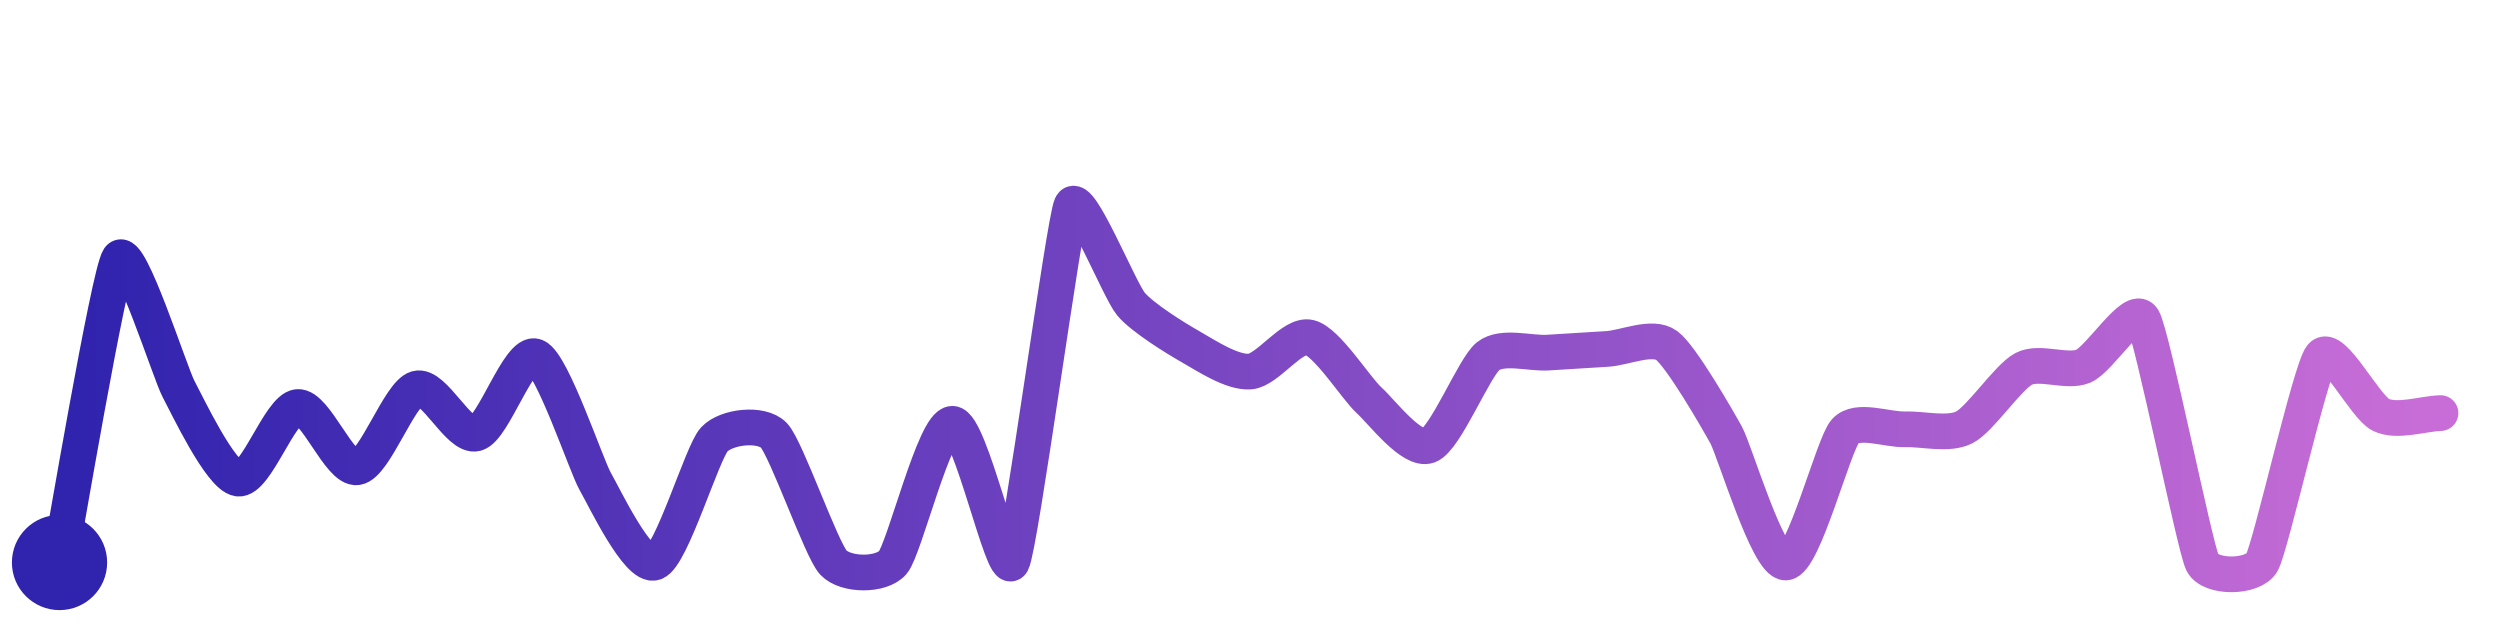
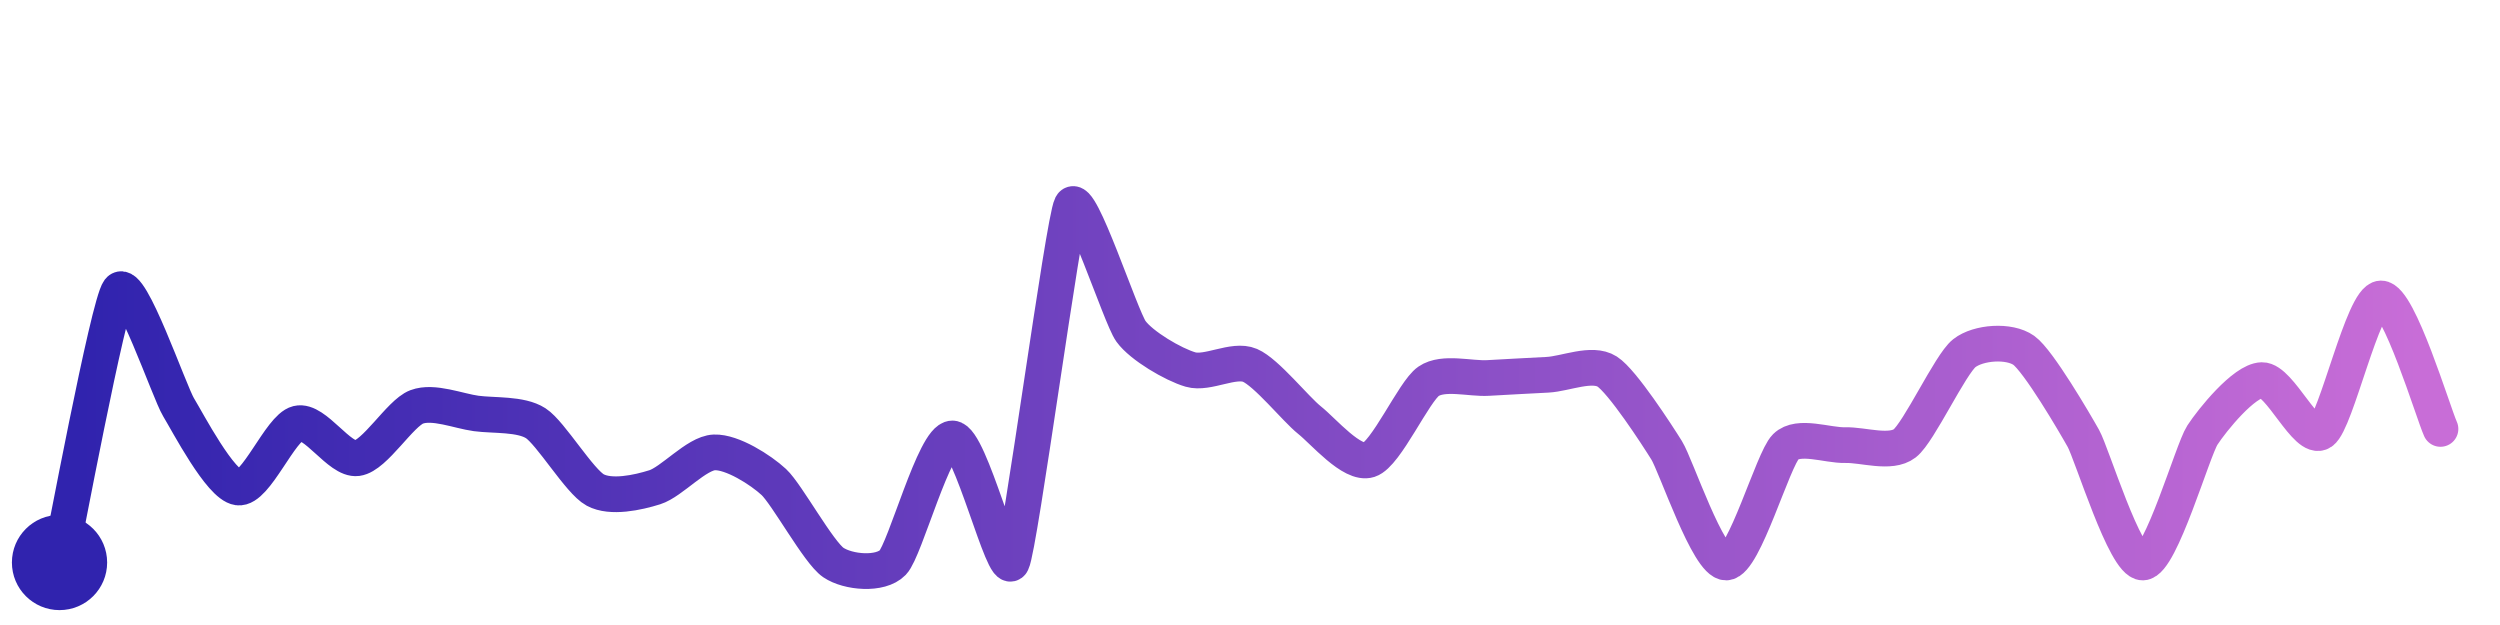
<svg xmlns="http://www.w3.org/2000/svg" width="200" height="50" viewBox="0 0 210 50">
  <defs>
    <linearGradient id="stroke" x1="0%" y1="0%" x2="100%" y2="0%">
      <stop stop-color="#3023AE" offset="0%" />
      <stop stop-color="#C86DD7" offset="100%" />
    </linearGradient>
  </defs>
-   <path stroke="url(#stroke)" stroke-width="3" stroke-linejoin="round" stroke-linecap="round" d="M5.00 46 C 5.29 44.53, 9.15 21.68, 10.00 20.45 S 14.29 30.11, 15.00 31.43 S 18.52 38.73, 20.00 38.95 S 23.51 33.08, 25.00 32.94 S 28.52 38.23, 30.00 38.00 S 33.56 31.80, 35.00 31.39 S 38.55 35.55, 40.00 35.16 S 43.61 28.14, 45.00 28.70 S 49.25 37.89, 50.00 39.19 S 53.59 46.50, 55.00 46.00 S 58.98 36.75, 60.00 35.66 S 63.96 34.24, 65.00 35.31 S 68.98 44.90, 70.00 46.00 S 74.02 47.14, 75.00 46.00 S 78.50 34.35, 80.00 34.35 S 84.28 47.32, 85.00 46.00 S 89.37 17.36, 90.00 16.00 S 94.03 23.14, 95.00 24.29 S 98.70 27.13, 100.00 27.87 S 103.50 30.08, 105.00 29.96 S 108.54 26.75, 110.00 27.10 S 113.89 31.36, 115.00 32.37 S 118.59 36.70, 120.00 36.18 S 123.82 29.60, 125.00 28.67 S 128.50 28.46, 130.00 28.37 S 133.50 28.15, 135.00 28.06 S 138.79 26.89, 140.00 27.77 S 144.28 33.99, 145.00 35.30 S 148.50 46.05, 150.00 46.00 S 154.00 36.09, 155.00 34.97 S 158.50 34.86, 160.00 34.81 S 163.66 35.33, 165.00 34.65 S 168.67 30.42, 170.00 29.73 S 173.62 30.09, 175.00 29.51 S 179.22 24.26, 180.00 25.54 S 184.34 44.65, 185.00 46.00 S 189.25 47.30, 190.00 46.00 S 194.06 29.83, 195.00 28.67 S 198.65 32.95, 200.00 33.60 S 203.50 33.50, 205.00 33.45" fill="none">
-     <animate attributeName="stroke-dashoffset" from="382.693" to="0" dur="2.2s" />
-     <animate attributeName="stroke-dasharray" from="382.693" to="382.693" />
+   <path stroke="url(#stroke)" stroke-width="3" stroke-linejoin="round" stroke-linecap="round" d="M5.00 46 C 5.32 44.53, 9.09 24.33, 10.00 23.14 S 14.22 31.68, 15.00 32.96 S 18.51 39.50, 20.00 39.70 S 23.54 34.68, 25.00 34.32 S 28.51 37.44, 30.00 37.24 S 33.60 33.46, 35.00 32.93 S 38.51 33.28, 40.00 33.48 S 43.74 33.49, 45.00 34.30 S 48.68 39.20, 50.00 39.91 S 53.57 40.13, 55.00 39.68 S 58.50 36.81, 60.00 36.75 S 63.90 38.22, 65.00 39.24 S 68.76 45.16, 70.00 46.00 S 73.96 47.08, 75.00 46.00 S 78.50 35.58, 80.00 35.58 S 84.32 47.34, 85.00 46.00 S 89.31 17.33, 90.00 16.00 S 94.12 25.36, 95.00 26.58 S 98.56 29.37, 100.00 29.79 S 103.62 28.85, 105.00 29.44 S 108.83 33.11, 110.00 34.04 S 113.57 37.84, 115.00 37.38 S 118.76 31.63, 120.00 30.78 S 123.50 30.59, 125.00 30.50 S 128.50 30.31, 130.00 30.23 S 133.73 29.15, 135.00 29.96 S 139.21 35.31, 140.00 36.58 S 143.50 46.04, 145.00 46.00 S 148.93 37.34, 150.00 36.28 S 153.50 36.18, 155.00 36.14 S 158.81 36.91, 160.00 35.99 S 163.82 29.35, 165.00 28.42 S 168.78 27.31, 170.00 28.18 S 174.27 34.27, 175.00 35.57 S 178.50 46.04, 180.00 46.00 S 184.18 36.56, 185.00 35.30 S 188.50 30.72, 190.00 30.68 S 193.76 35.89, 195.00 35.04 S 198.50 23.85, 200.00 23.82 S 204.38 33.41, 205.00 34.78" fill="none">
+     <animate attributeName="stroke-dashoffset" from="351.498" to="0" dur="2.2s" />
+     <animate attributeName="stroke-dasharray" from="351.498" to="351.498" />
  </path>
  <circle r="4" cx="5" cy="46" fill="#3023AE" />
-   <circle r="4" cx="205" cy="33.455" fill="#C86DD7" opacity="0">
+   <circle r="4" cx="205" cy="34.779" fill="#C86DD7" opacity="0">
    <animate attributeName="opacity" from="0" to="1" dur="0.1s" begin="2.2s" fill="freeze" />
  </circle>
</svg>
